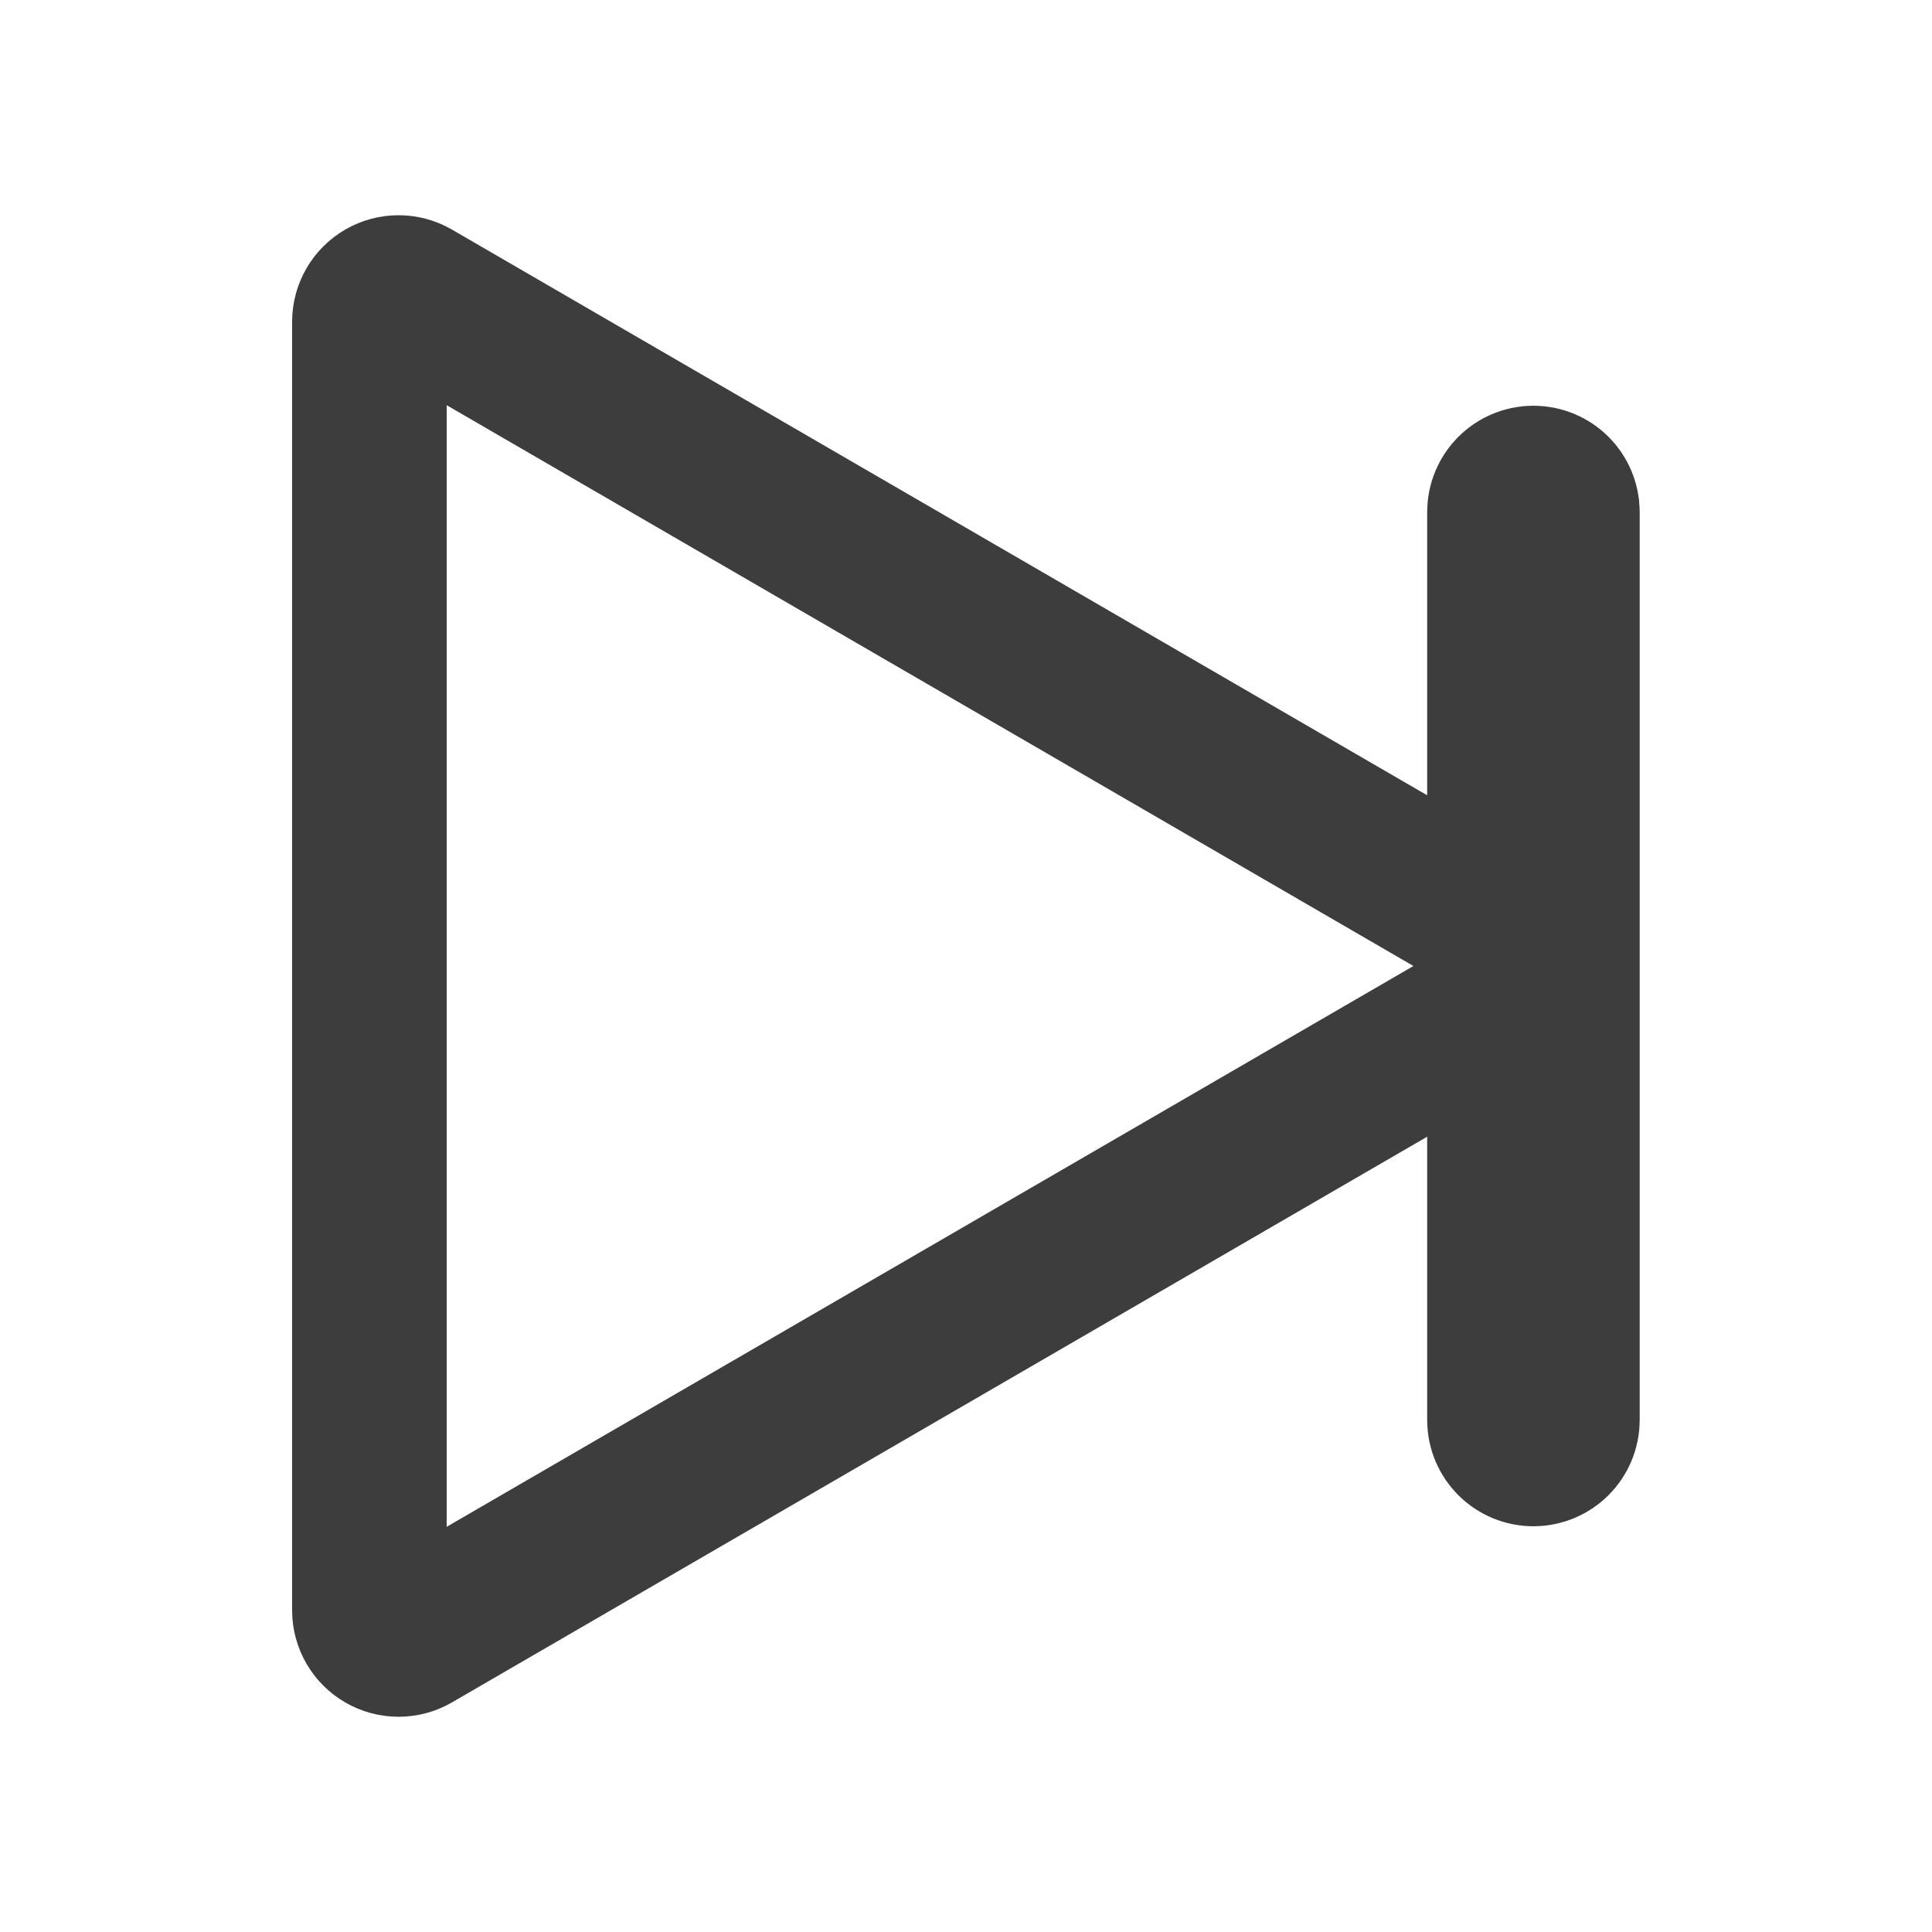
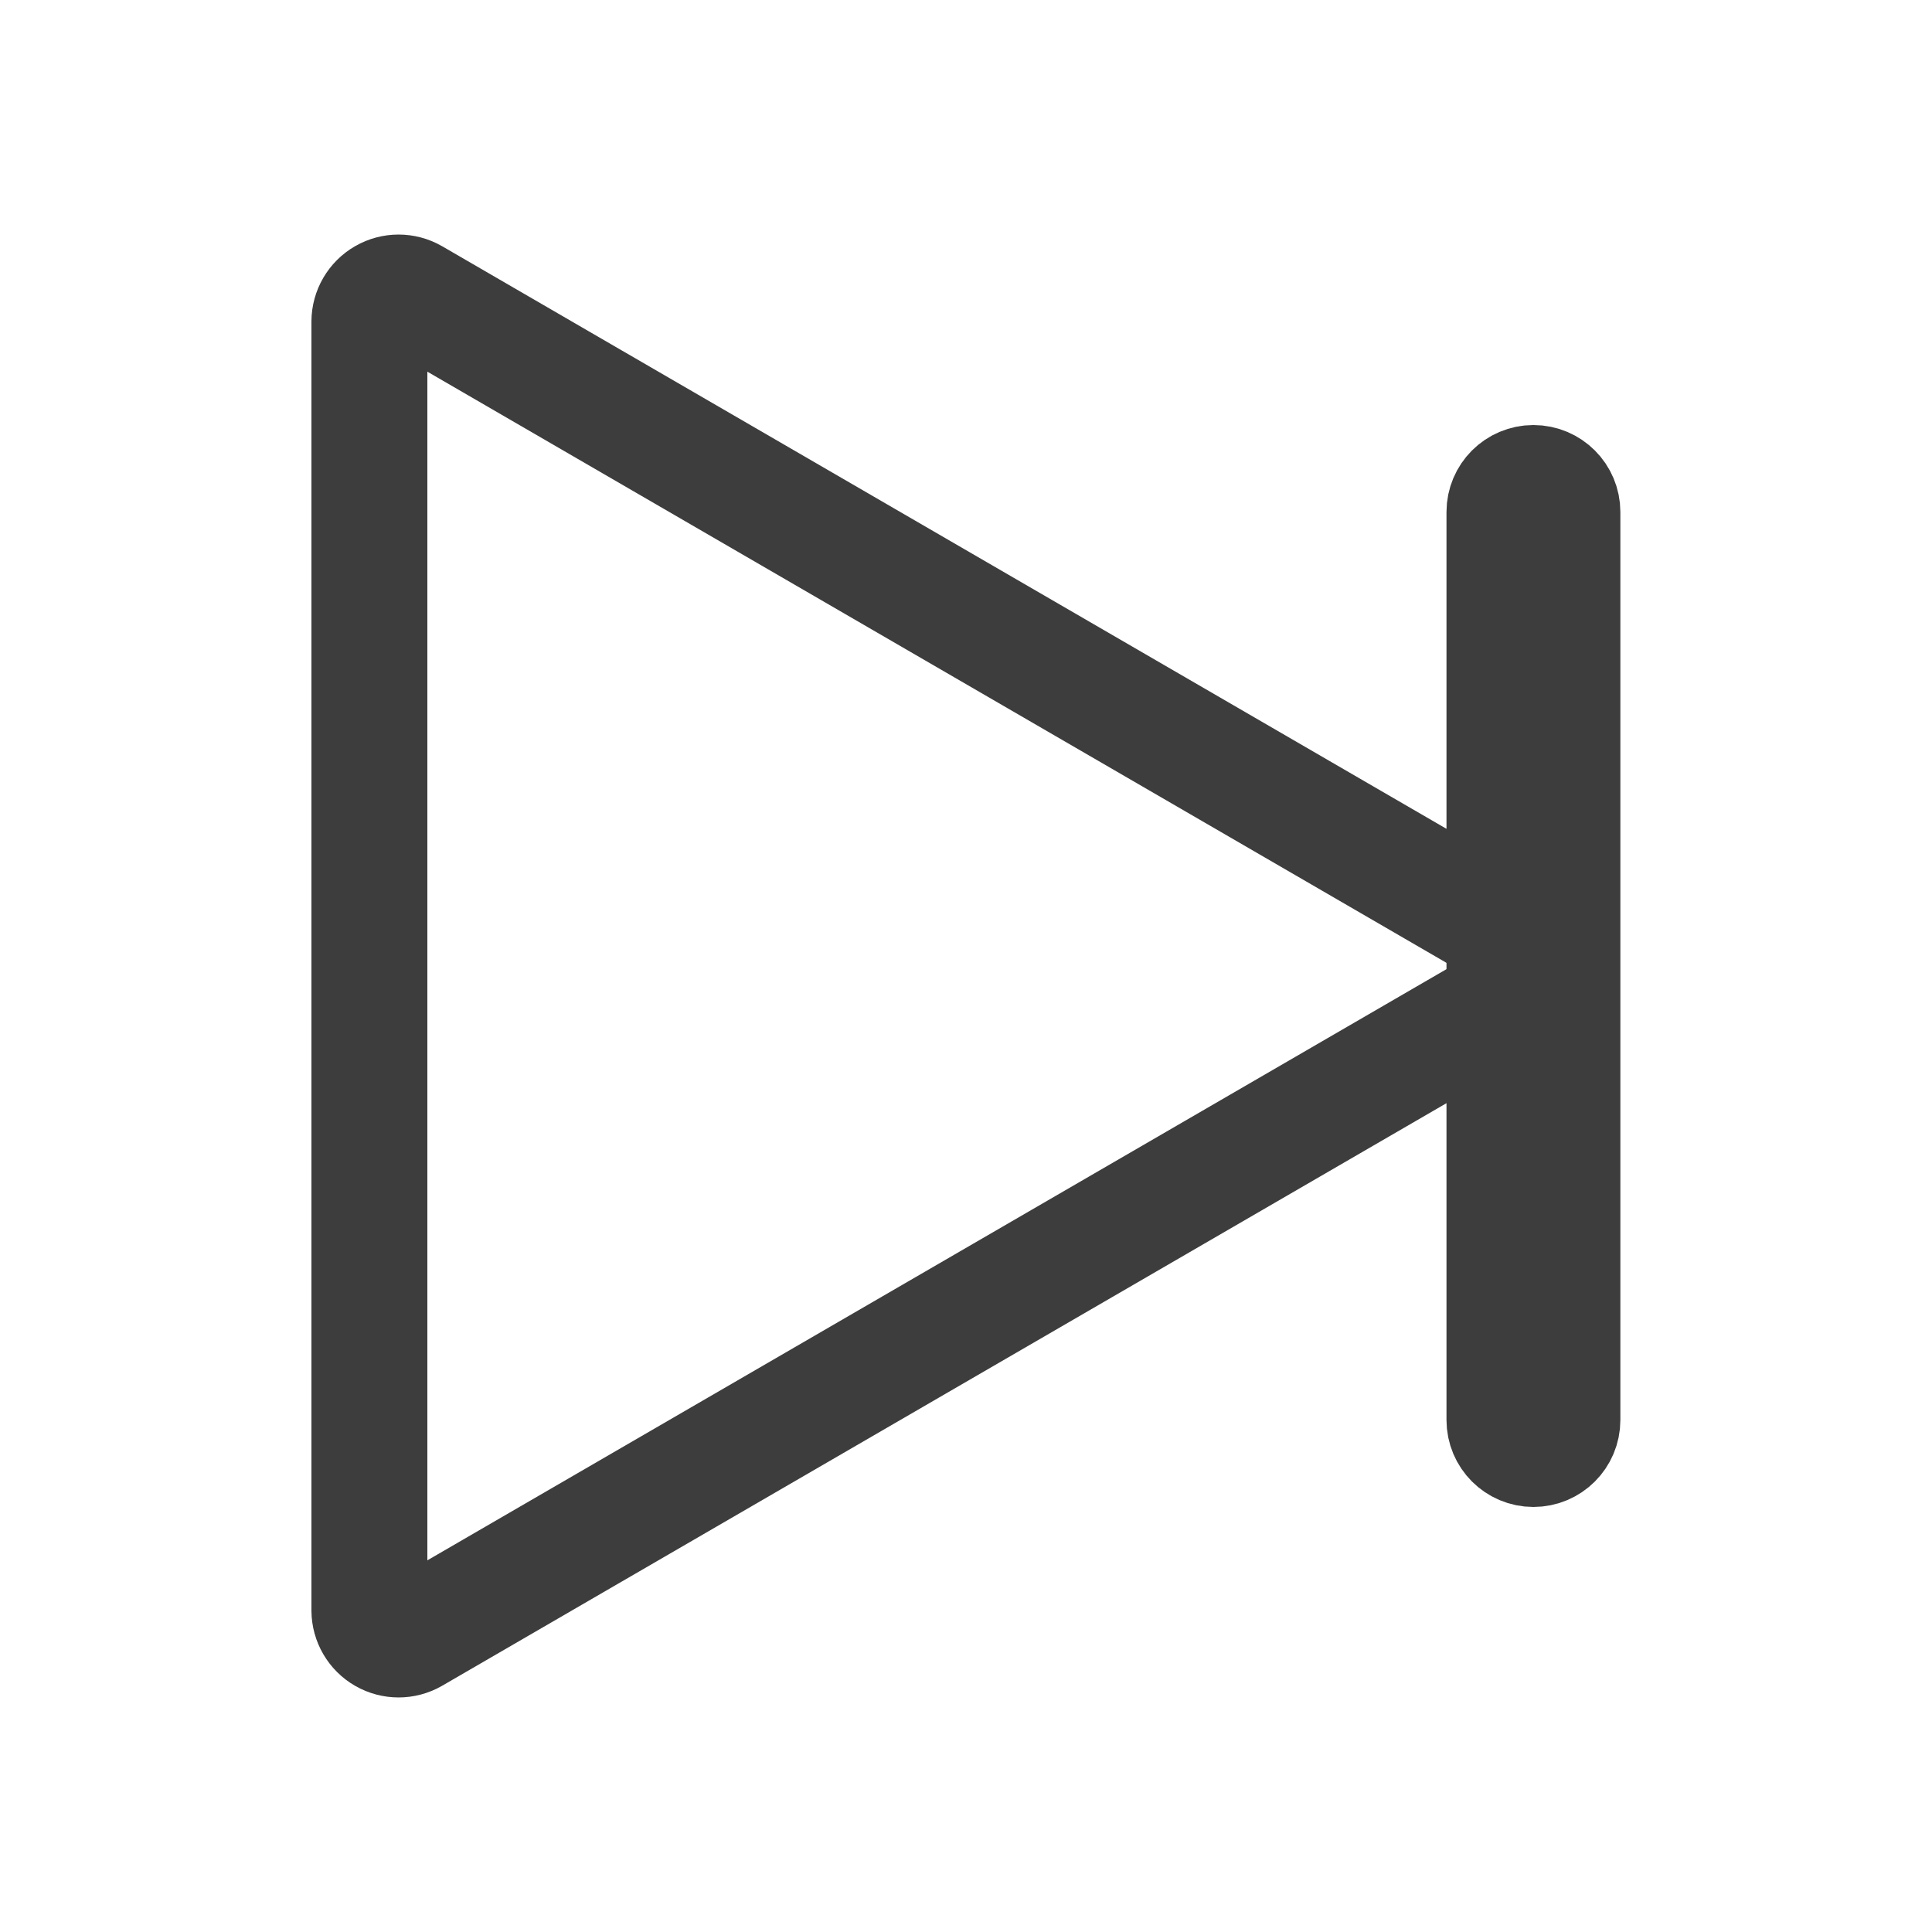
<svg xmlns="http://www.w3.org/2000/svg" id="Слой_1" data-name="Слой 1" viewBox="0 0 100 100">
  <defs>
-     <style>.cls-1{fill:none;stroke:#3d3d3d;stroke-miterlimit:10;stroke-width:8px;}</style>
+     <style>.cls-1{fill:none;stroke:#3d3d3d;stroke-miterlimit:10;stroke-width:6px;}</style>
  </defs>
  <path class="cls-1" d="M19.12,16.64V83.36a1.51,1.51,0,0,0,2.26,1.3L78.89,51.3a1.51,1.51,0,0,0,0-2.6L21.38,15.34A1.51,1.51,0,0,0,19.12,16.64Z" />
  <rect class="cls-1" x="77.88" y="25" width="3" height="50" rx="1.5" transform="translate(158.75 100) rotate(180)" />
</svg>
